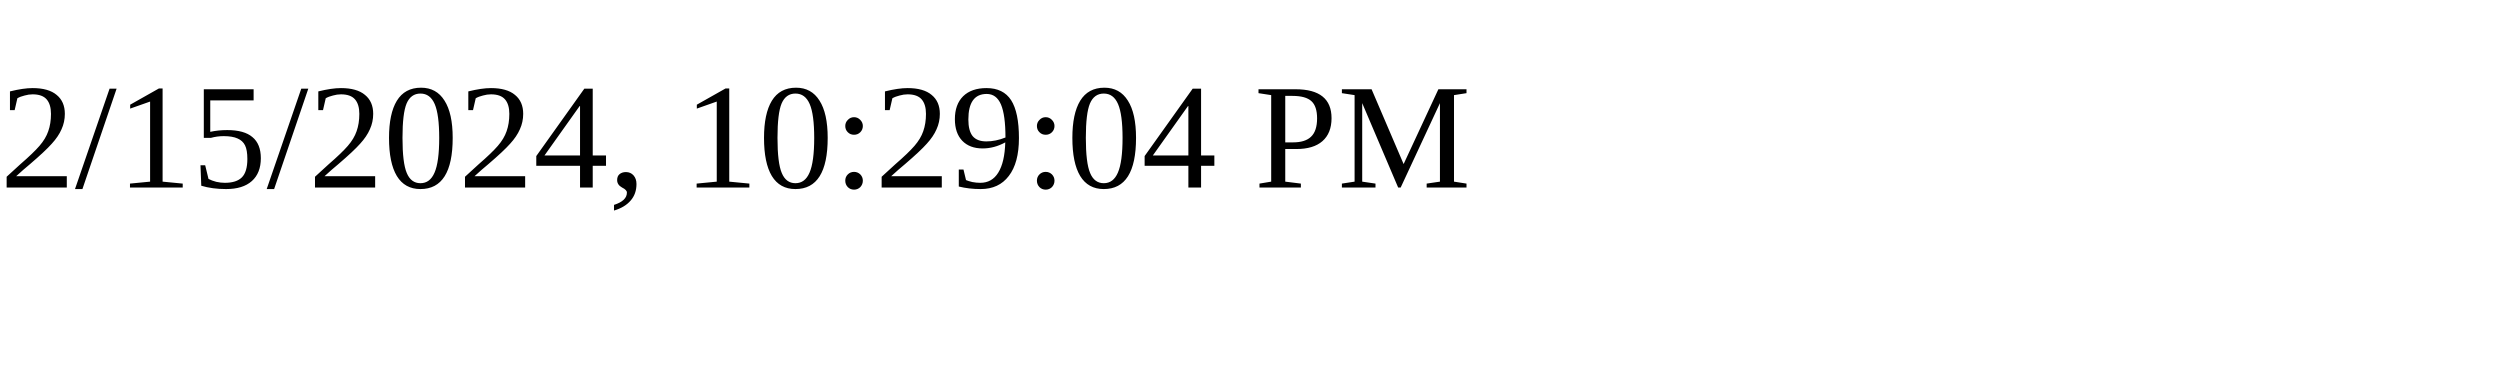
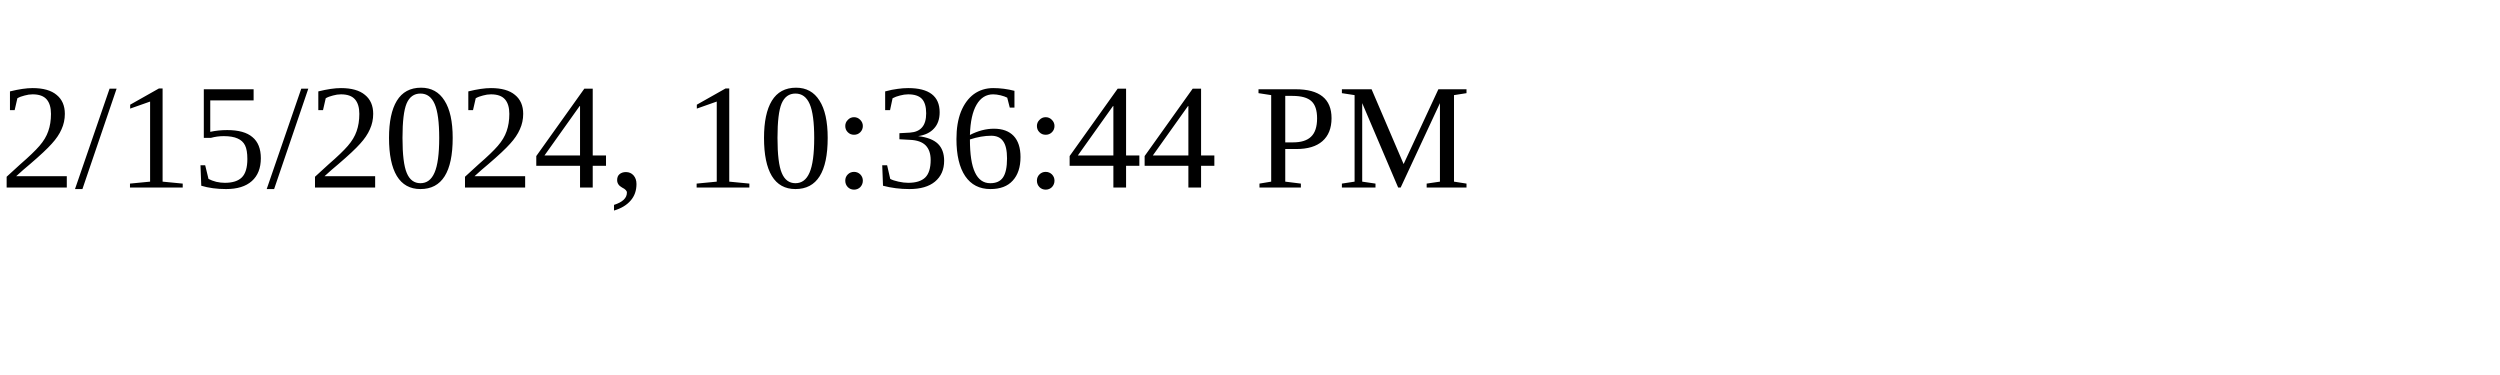
<svg xmlns="http://www.w3.org/2000/svg" height="30" width="200">
-   <text x="0" y="15">2/15/2024, 10:29:04 PM</text>
+   <text x="0" y="15">2/15/2024, 10:36:44 PM</text>
</svg>
